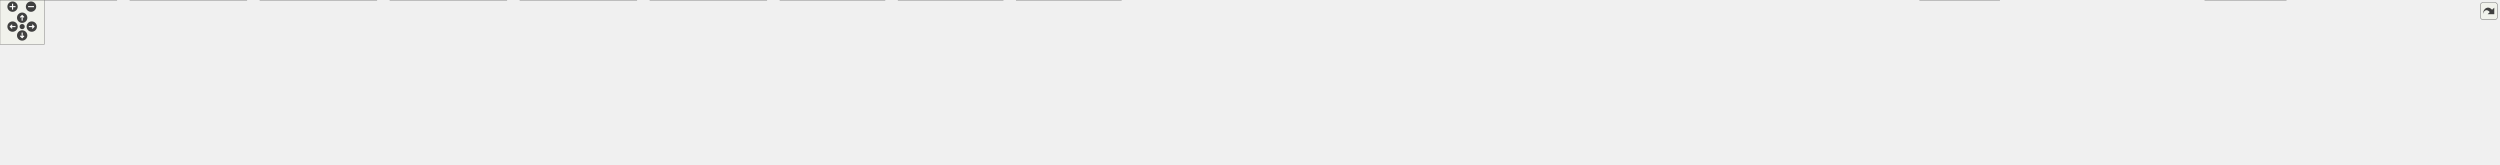
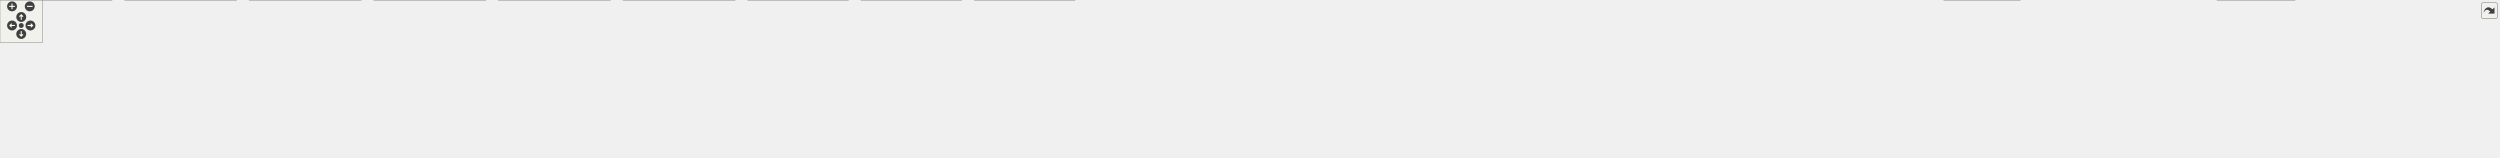
<svg xmlns="http://www.w3.org/2000/svg" xmlns:xlink="http://www.w3.org/1999/xlink" id="main" version="1.1" xml:space="preserve">
  <style type="text/css">
.edge:hover path { stroke: red; }
.edge:hover polygon { stroke: red; fill: red; }
</style>
  <defs>
    <circle id="rim" cx="0" cy="0" r="7" />
    <circle id="rim2" cx="0" cy="0" r="3.5" />
    <g id="zoomPlus">
      <use xlink:href="#rim" fill="#404040">
        <set attributeName="fill" to="#808080" begin="zoomplus.mouseover" end="zoomplus.mouseout" />
      </use>
      <path d="M-4,0h8M0,-4v8" fill="none" stroke="white" stroke-width="1.5" pointer-events="none" />
    </g>
    <g id="zoomMin">
      <use xlink:href="#rim" fill="#404040">
        <set attributeName="fill" to="#808080" begin="zoomminus.mouseover" end="zoomminus.mouseout" />
      </use>
      <path d="M-4,0h8" fill="none" stroke="white" stroke-width="1.5" pointer-events="none" />
    </g>
    <g id="dirArrow">
      <path fill="none" stroke="white" stroke-width="1.5" d="M0,-3.0v7 M-2.5,-0.5L0,-3.0L2.5,-0.5" />
    </g>
    <g id="resetDef">
      <use xlink:href="#rim2" fill="#404040">
        <set attributeName="fill" to="#808080" begin="reset.mouseover" end="reset.mouseout" />
      </use>
    </g>
  </defs>
  <svg id="graph" class="graph">
    <g id="viewport">
      <g id="node1" class="node">
        <g id="a_node1">
          <a xlink:title=" ">
-             <polygon fill="#999999" stroke="#666666" points="2916.5,-162 2781.5,-162 2781.5,-132 2916.5,-132 2916.5,-162" />
-             <text text-anchor="start" x="2789.5" y="-150" font-family="Helvetica,sans-Serif" font-size="10.00">include/JSystem/J3DGraph</text>
-             <text text-anchor="middle" x="2849" y="-139" font-family="Helvetica,sans-Serif" font-size="10.00">Base/J3DMatBlock.h</text>
+             <polygon fill="#999999" stroke="#666666" points="3062.5,-162 2927.5,-162 2927.5,-132 3062.5,-132 3062.5,-162" />
+             <text text-anchor="start" x="2935.5" y="-150" font-family="Helvetica,sans-Serif" font-size="10.00">include/JSystem/J3DGraph</text>
+             <text text-anchor="middle" x="2995" y="-139" font-family="Helvetica,sans-Serif" font-size="10.00">Base/J3DMatBlock.h</text>
          </a>
        </g>
      </g>
      <g id="node2" class="node">
        <g id="a_node2">
          <a xlink:href="J3DMaterial_8h.html" target="_top" xlink:title=" ">
-             <polygon fill="white" stroke="#666666" points="1514.5,-96 1379.5,-96 1379.5,-66 1514.5,-66 1514.5,-96" />
-             <text text-anchor="start" x="1387.5" y="-84" font-family="Helvetica,sans-Serif" font-size="10.00">include/JSystem/J3DGraph</text>
-             <text text-anchor="middle" x="1447" y="-73" font-family="Helvetica,sans-Serif" font-size="10.00">Base/J3DMaterial.h</text>
+             <polygon fill="white" stroke="#666666" points="1585.5,-96 1450.5,-96 1450.5,-66 1585.5,-66 1585.5,-96" />
+             <text text-anchor="start" x="1458.5" y="-84" font-family="Helvetica,sans-Serif" font-size="10.00">include/JSystem/J3DGraph</text>
+             <text text-anchor="middle" x="1518" y="-73" font-family="Helvetica,sans-Serif" font-size="10.00">Base/J3DMaterial.h</text>
          </a>
        </g>
      </g>
      <g id="edge1" class="edge">
-         <path fill="none" stroke="#63b8ff" d="M2770.23,-142.4C2520.41,-131 1748.51,-95.76 1514.76,-85.09" />
-         <polygon fill="#63b8ff" stroke="#63b8ff" points="2769.72,-145.88 2779.87,-142.84 2770.04,-138.89 2769.72,-145.88" />
-       </g>
-       <g id="node19" class="node">
-         <g id="a_node19">
+         <path fill="none" stroke="#63b8ff" d="M2915.99,-142.58C2655.77,-131.3 1828.46,-95.45 1585.62,-84.93" />
+         <polygon fill="#63b8ff" stroke="#63b8ff" points="2915.56,-146.06 2925.7,-143 2915.86,-139.07 2915.56,-146.06" />
+       </g>
+       <g id="node20" class="node">
+         <g id="a_node20">
          <a xlink:href="d__a__alink_8h.html" target="_top" xlink:title=" ">
-             <polygon fill="white" stroke="#666666" points="2834,-90.5 2718,-90.5 2718,-71.5 2834,-71.5 2834,-90.5" />
-             <text text-anchor="middle" x="2776" y="-78.5" font-family="Helvetica,sans-Serif" font-size="10.00">include/d/a/d_a_alink.h</text>
-           </a>
-         </g>
-       </g>
-       <g id="edge18" class="edge">
-         <path fill="none" stroke="#63b8ff" d="M2824.22,-124.27C2811.17,-112.84 2795.89,-99.44 2786.09,-90.84" />
-         <polygon fill="#63b8ff" stroke="#63b8ff" points="2821.83,-126.84 2831.66,-130.8 2826.45,-121.57 2821.83,-126.84" />
-       </g>
-       <g id="node27" class="node">
-         <g id="a_node27">
-           <a xlink:href="J3DMatBlock_8cpp.html" target="_top" xlink:title=" ">
-             <polygon fill="white" stroke="#666666" points="2994,-96 2852,-96 2852,-66 2994,-66 2994,-96" />
-             <text text-anchor="start" x="2860" y="-84" font-family="Helvetica,sans-Serif" font-size="10.00">libs/JSystem/J3DGraphBase</text>
-             <text text-anchor="middle" x="2923" y="-73" font-family="Helvetica,sans-Serif" font-size="10.00">/J3DMatBlock.cpp</text>
-           </a>
-         </g>
-       </g>
-       <g id="edge27" class="edge">
-         <path fill="none" stroke="#63b8ff" d="M2873.95,-124.42C2884.63,-115.18 2896.81,-104.65 2906.37,-96.39" />
-         <polygon fill="#63b8ff" stroke="#63b8ff" points="2871.84,-121.62 2866.57,-130.81 2876.42,-126.91 2871.84,-121.62" />
+             <polygon fill="white" stroke="#666666" points="2980,-90.5 2864,-90.5 2864,-71.5 2980,-71.5 2980,-90.5" />
+             <text text-anchor="middle" x="2922" y="-78.5" font-family="Helvetica,sans-Serif" font-size="10.00">include/d/a/d_a_alink.h</text>
+           </a>
+         </g>
+       </g>
+       <g id="edge19" class="edge">
+         <path fill="none" stroke="#63b8ff" d="M2970.22,-124.27C2957.17,-112.84 2941.89,-99.44 2932.09,-90.84" />
+         <polygon fill="#63b8ff" stroke="#63b8ff" points="2967.83,-126.84 2977.66,-130.8 2972.45,-121.57 2967.83,-126.84" />
      </g>
      <g id="node28" class="node">
        <g id="a_node28">
+           <a xlink:href="J3DMatBlock_8cpp.html" target="_top" xlink:title=" ">
+             <polygon fill="white" stroke="#666666" points="3140,-96 2998,-96 2998,-66 3140,-66 3140,-96" />
+             <text text-anchor="start" x="3006" y="-84" font-family="Helvetica,sans-Serif" font-size="10.00">libs/JSystem/J3DGraphBase</text>
+             <text text-anchor="middle" x="3069" y="-73" font-family="Helvetica,sans-Serif" font-size="10.00">/J3DMatBlock.cpp</text>
+           </a>
+         </g>
+       </g>
+       <g id="edge28" class="edge">
+         <path fill="none" stroke="#63b8ff" d="M3019.95,-124.42C3030.63,-115.18 3042.81,-104.65 3052.37,-96.39" />
+         <polygon fill="#63b8ff" stroke="#63b8ff" points="3017.84,-121.62 3012.57,-130.81 3022.42,-126.91 3017.84,-121.62" />
+       </g>
+       <g id="node29" class="node">
+         <g id="a_node29">
          <a xlink:href="d__attention_8cpp.html" target="_top" xlink:title=" ">
-             <polygon fill="white" stroke="#666666" points="3119.5,-90.5 3012.5,-90.5 3012.5,-71.5 3119.5,-71.5 3119.5,-90.5" />
-             <text text-anchor="middle" x="3066" y="-78.5" font-family="Helvetica,sans-Serif" font-size="10.00">src/d/d_attention.cpp</text>
-           </a>
-         </g>
-       </g>
-       <g id="edge28" class="edge">
-         <path fill="none" stroke="#63b8ff" d="M2908.96,-128.32C2950.08,-116.19 3002.91,-100.61 3035.61,-90.96" />
-         <polygon fill="#63b8ff" stroke="#63b8ff" points="2908.02,-124.94 2899.42,-131.13 2910,-131.66 2908.02,-124.94" />
+             <polygon fill="white" stroke="#666666" points="3265.5,-90.5 3158.5,-90.5 3158.5,-71.5 3265.5,-71.5 3265.5,-90.5" />
+             <text text-anchor="middle" x="3212" y="-78.5" font-family="Helvetica,sans-Serif" font-size="10.00">src/d/d_attention.cpp</text>
+           </a>
+         </g>
+       </g>
+       <g id="edge29" class="edge">
+         <path fill="none" stroke="#63b8ff" d="M3054.96,-128.32C3096.08,-116.19 3148.91,-100.61 3181.61,-90.96" />
+         <polygon fill="#63b8ff" stroke="#63b8ff" points="3054.02,-124.94 3045.42,-131.13 3056,-131.66 3054.02,-124.94" />
      </g>
      <g id="node3" class="node">
        <g id="a_node3">
          <a xlink:href="J3DJoint_8cpp.html" target="_top" xlink:title=" ">
            <polygon fill="white" stroke="#666666" points="158,-30 0,-30 0,0 158,0 158,-30" />
            <text text-anchor="start" x="8" y="-18" font-family="Helvetica,sans-Serif" font-size="10.00">libs/JSystem/J3DGraphAnimator</text>
            <text text-anchor="middle" x="79" y="-7" font-family="Helvetica,sans-Serif" font-size="10.00">/J3DJoint.cpp</text>
          </a>
        </g>
      </g>
      <g id="edge2" class="edge">
-         <path fill="none" stroke="#63b8ff" d="M1367.84,-80.17C1166.71,-79.89 619.93,-74.72 167,-30 164.07,-29.71 161.1,-29.39 158.1,-29.04" />
-         <polygon fill="#63b8ff" stroke="#63b8ff" points="1367.64,-83.67 1377.64,-80.18 1367.64,-76.67 1367.64,-83.67" />
+         <path fill="none" stroke="#63b8ff" d="M1438.91,-80.4C1230.36,-80.74 648.45,-77.03 167,-30 164.07,-29.71 161.1,-29.39 158.1,-29.05" />
+         <polygon fill="#63b8ff" stroke="#63b8ff" points="1438.82,-83.9 1448.82,-80.38 1438.81,-76.9 1438.82,-83.9" />
      </g>
      <g id="node4" class="node">
        <g id="a_node4">
          <a xlink:href="J3DJointTree_8cpp.html" target="_top" xlink:title=" ">
            <polygon fill="white" stroke="#666666" points="334,-30 176,-30 176,0 334,0 334,-30" />
            <text text-anchor="start" x="184" y="-18" font-family="Helvetica,sans-Serif" font-size="10.00">libs/JSystem/J3DGraphAnimator</text>
            <text text-anchor="middle" x="255" y="-7" font-family="Helvetica,sans-Serif" font-size="10.00">/J3DJointTree.cpp</text>
          </a>
        </g>
      </g>
      <g id="edge3" class="edge">
-         <path fill="none" stroke="#63b8ff" d="M1367.99,-79.47C1186.48,-77.58 725.85,-69 343,-30 340.08,-29.7 337.1,-29.37 334.1,-29.01" />
-         <polygon fill="#63b8ff" stroke="#63b8ff" points="1367.74,-82.97 1377.77,-79.57 1367.81,-75.97 1367.74,-82.97" />
+         <path fill="none" stroke="#63b8ff" d="M1438.74,-79.77C1249,-78.55 753.91,-71.29 343,-30 340.08,-29.71 337.1,-29.38 334.1,-29.02" />
+         <polygon fill="#63b8ff" stroke="#63b8ff" points="1438.72,-83.27 1448.74,-79.83 1438.76,-76.27 1438.72,-83.27" />
      </g>
      <g id="node5" class="node">
        <g id="a_node5">
          <a xlink:href="J3DMaterialAnm_8cpp.html" target="_top" xlink:title=" ">
            <polygon fill="white" stroke="#666666" points="510,-30 352,-30 352,0 510,0 510,-30" />
            <text text-anchor="start" x="360" y="-18" font-family="Helvetica,sans-Serif" font-size="10.00">libs/JSystem/J3DGraphAnimator</text>
            <text text-anchor="middle" x="431" y="-7" font-family="Helvetica,sans-Serif" font-size="10.00">/J3DMaterialAnm.cpp</text>
          </a>
        </g>
      </g>
      <g id="edge4" class="edge">
-         <path fill="none" stroke="#63b8ff" d="M1368.1,-78.51C1207.74,-74.88 832.36,-63.28 519,-30 516.08,-29.69 513.1,-29.35 510.1,-28.98" />
-         <polygon fill="#63b8ff" stroke="#63b8ff" points="1367.69,-82 1377.76,-78.73 1367.84,-75.01 1367.69,-82" />
+         <path fill="none" stroke="#63b8ff" d="M1439,-78.94C1269.85,-76.02 860.27,-65.58 519,-30 516.08,-29.7 513.1,-29.36 510.1,-29" />
+         <polygon fill="#63b8ff" stroke="#63b8ff" points="1438.7,-82.43 1448.76,-79.1 1438.82,-75.43 1438.7,-82.43" />
      </g>
      <g id="node6" class="node">
        <g id="a_node6">
          <a xlink:href="J3DMaterialAttach_8cpp.html" target="_top" xlink:title=" ">
            <polygon fill="white" stroke="#666666" points="686,-30 528,-30 528,0 686,0 686,-30" />
            <text text-anchor="start" x="536" y="-18" font-family="Helvetica,sans-Serif" font-size="10.00">libs/JSystem/J3DGraphAnimator</text>
            <text text-anchor="middle" x="607" y="-7" font-family="Helvetica,sans-Serif" font-size="10.00">/J3DMaterialAttach.cpp</text>
          </a>
        </g>
      </g>
      <g id="edge5" class="edge">
-         <path fill="none" stroke="#63b8ff" d="M1367.94,-77.12C1230.69,-71.59 939.56,-57.53 695,-30 692.08,-29.67 689.11,-29.31 686.11,-28.93" />
-         <polygon fill="#63b8ff" stroke="#63b8ff" points="1367.51,-80.61 1377.64,-77.51 1367.79,-73.61 1367.51,-80.61" />
+         <path fill="none" stroke="#63b8ff" d="M1438.95,-77.75C1292.05,-73 967.16,-59.84 695,-30 692.08,-29.68 689.11,-29.33 686.11,-28.96" />
+         <polygon fill="#63b8ff" stroke="#63b8ff" points="1438.45,-81.24 1448.55,-78.06 1438.67,-74.24 1438.45,-81.24" />
      </g>
      <g id="node7" class="node">
        <g id="a_node7">
          <a xlink:href="J3DModel_8cpp.html" target="_top" xlink:title=" ">
            <polygon fill="white" stroke="#666666" points="862,-30 704,-30 704,0 862,0 862,-30" />
            <text text-anchor="start" x="712" y="-18" font-family="Helvetica,sans-Serif" font-size="10.00">libs/JSystem/J3DGraphAnimator</text>
            <text text-anchor="middle" x="783" y="-7" font-family="Helvetica,sans-Serif" font-size="10.00">/J3DModel.cpp</text>
          </a>
        </g>
      </g>
      <g id="edge6" class="edge">
-         <path fill="none" stroke="#63b8ff" d="M1367.56,-74.9C1256.29,-67.35 1047.81,-51.71 871,-30 868.08,-29.64 865.11,-29.26 862.12,-28.86" />
-         <polygon fill="#63b8ff" stroke="#63b8ff" points="1367.28,-78.39 1377.49,-75.57 1367.75,-71.41 1367.28,-78.39" />
+         <path fill="none" stroke="#63b8ff" d="M1438.85,-75.95C1316.71,-69.22 1075.04,-54.08 871,-30 868.08,-29.66 865.11,-29.29 862.11,-28.89" />
+         <polygon fill="#63b8ff" stroke="#63b8ff" points="1438.61,-79.44 1448.78,-76.49 1438.99,-72.45 1438.61,-79.44" />
      </g>
      <g id="node8" class="node">
        <g id="a_node8">
          <a xlink:href="J3DModelData_8cpp.html" target="_top" xlink:title=" ">
            <polygon fill="white" stroke="#666666" points="1038,-30 880,-30 880,0 1038,0 1038,-30" />
            <text text-anchor="start" x="888" y="-18" font-family="Helvetica,sans-Serif" font-size="10.00">libs/JSystem/J3DGraphAnimator</text>
            <text text-anchor="middle" x="959" y="-7" font-family="Helvetica,sans-Serif" font-size="10.00">/J3DModelData.cpp</text>
          </a>
        </g>
      </g>
      <g id="edge7" class="edge">
-         <path fill="none" stroke="#63b8ff" d="M1368.25,-70.94C1287.51,-61.47 1158.34,-45.81 1047,-30 1044.09,-29.59 1041.13,-29.16 1038.14,-28.72" />
-         <polygon fill="#63b8ff" stroke="#63b8ff" points="1367.48,-74.38 1377.82,-72.06 1368.29,-67.42 1367.48,-74.38" />
+         <path fill="none" stroke="#63b8ff" d="M1438.64,-72.85C1344.9,-64.1 1184.34,-48.2 1047,-30 1044.09,-29.61 1041.12,-29.21 1038.13,-28.79" />
+         <polygon fill="#63b8ff" stroke="#63b8ff" points="1438.22,-76.32 1448.5,-73.76 1438.87,-69.35 1438.22,-76.32" />
      </g>
      <g id="node9" class="node">
        <g id="a_node9">
          <a xlink:href="J3DDrawBuffer_8cpp.html" target="_top" xlink:title=" ">
            <polygon fill="white" stroke="#666666" points="1198,-30 1056,-30 1056,0 1198,0 1198,-30" />
            <text text-anchor="start" x="1064" y="-18" font-family="Helvetica,sans-Serif" font-size="10.00">libs/JSystem/J3DGraphBase</text>
            <text text-anchor="middle" x="1127" y="-7" font-family="Helvetica,sans-Serif" font-size="10.00">/J3DDrawBuffer.cpp</text>
          </a>
        </g>
      </g>
      <g id="edge8" class="edge">
-         <path fill="none" stroke="#63b8ff" d="M1367.97,-64.19C1316.04,-53.81 1248.67,-40.33 1198.37,-30.27" />
-         <polygon fill="#63b8ff" stroke="#63b8ff" points="1367.16,-67.6 1377.65,-66.13 1368.53,-60.74 1367.16,-67.6" />
+         <path fill="none" stroke="#63b8ff" d="M1438.98,-67.61C1376.09,-57.67 1285.86,-43.24 1207,-30 1204.08,-29.51 1201.1,-29.01 1198.09,-28.49" />
+         <polygon fill="#63b8ff" stroke="#63b8ff" points="1438.09,-71.01 1448.51,-69.11 1439.18,-64.09 1438.09,-71.01" />
      </g>
      <g id="node10" class="node">
        <g id="a_node10">
          <a xlink:href="J3DMaterial_8cpp.html" target="_top" xlink:title=" ">
            <polygon fill="white" stroke="#666666" points="1358,-30 1216,-30 1216,0 1358,0 1358,-30" />
            <text text-anchor="start" x="1224" y="-18" font-family="Helvetica,sans-Serif" font-size="10.00">libs/JSystem/J3DGraphBase</text>
            <text text-anchor="middle" x="1287" y="-7" font-family="Helvetica,sans-Serif" font-size="10.00">/J3DMaterial.cpp</text>
          </a>
        </g>
      </g>
      <g id="edge9" class="edge">
-         <path fill="none" stroke="#63b8ff" d="M1400.52,-61.41C1375.84,-51.54 1345.97,-39.59 1323.06,-30.43" />
-         <polygon fill="#63b8ff" stroke="#63b8ff" points="1399.1,-64.61 1409.69,-65.08 1401.7,-58.11 1399.1,-64.61" />
+         <path fill="none" stroke="#63b8ff" d="M1454.88,-62.51C1418.48,-52.43 1373.27,-39.9 1338.94,-30.39" />
+         <polygon fill="#63b8ff" stroke="#63b8ff" points="1453.84,-65.86 1464.41,-65.15 1455.71,-59.11 1453.84,-65.86" />
      </g>
      <g id="node11" class="node">
        <g id="a_node11">
          <a xlink:href="J3DPacket_8cpp.html" target="_top" xlink:title=" ">
            <polygon fill="white" stroke="#666666" points="1518,-30 1376,-30 1376,0 1518,0 1518,-30" />
            <text text-anchor="start" x="1384" y="-18" font-family="Helvetica,sans-Serif" font-size="10.00">libs/JSystem/J3DGraphBase</text>
            <text text-anchor="middle" x="1447" y="-7" font-family="Helvetica,sans-Serif" font-size="10.00">/J3DPacket.cpp</text>
          </a>
        </g>
      </g>
      <g id="edge10" class="edge">
-         <path fill="none" stroke="#63b8ff" d="M1447,-54.39C1447,-46.13 1447,-37.28 1447,-30.16" />
-         <polygon fill="#63b8ff" stroke="#63b8ff" points="1443.5,-54.28 1447,-64.28 1450.5,-54.28 1443.5,-54.28" />
+         <path fill="none" stroke="#63b8ff" d="M1493.69,-58.09C1483.44,-48.85 1471.81,-38.36 1462.71,-30.16" />
+         <polygon fill="#63b8ff" stroke="#63b8ff" points="1491.35,-60.69 1501.12,-64.78 1496.03,-55.49 1491.35,-60.69" />
      </g>
      <g id="node12" class="node">
        <g id="a_node12">
          <a xlink:href="d__a__alink_8cpp.html" target="_top" xlink:title=" ">
-             <polygon fill="white" stroke="#666666" points="2448.5,-24.5 2339.5,-24.5 2339.5,-5.5 2448.5,-5.5 2448.5,-24.5" />
-             <text text-anchor="middle" x="2394" y="-12.5" font-family="Helvetica,sans-Serif" font-size="10.00">src/d/a/d_a_alink.cpp</text>
+             <polygon fill="white" stroke="#666666" points="2594.5,-24.5 2485.5,-24.5 2485.5,-5.5 2594.5,-5.5 2594.5,-24.5" />
+             <text text-anchor="middle" x="2540" y="-12.5" font-family="Helvetica,sans-Serif" font-size="10.00">src/d/a/d_a_alink.cpp</text>
          </a>
        </g>
      </g>
      <g id="edge11" class="edge">
-         <path fill="none" stroke="#63b8ff" d="M1526.19,-79.72C1681.23,-78.24 2035.4,-70.3 2330,-30 2339.13,-28.75 2348.89,-26.89 2357.96,-24.93" />
-         <polygon fill="#63b8ff" stroke="#63b8ff" points="1526.41,-76.22 1516.44,-79.8 1526.47,-83.22 1526.41,-76.22" />
+         <path fill="none" stroke="#63b8ff" d="M1597.16,-80.22C1761.64,-79.73 2152.01,-73.59 2476,-30 2485.13,-28.77 2494.89,-26.92 2503.97,-24.96" />
+         <polygon fill="#63b8ff" stroke="#63b8ff" points="1597.22,-76.72 1587.23,-80.25 1597.24,-83.72 1597.22,-76.72" />
      </g>
      <g id="node13" class="node">
        <g id="a_node13">
          <a xlink:href="d__a__npc_8cpp.html" target="_top" xlink:title=" ">
            <polygon fill="white" stroke="#666666" points="1640,-24.5 1536,-24.5 1536,-5.5 1640,-5.5 1640,-24.5" />
            <text text-anchor="middle" x="1588" y="-12.5" font-family="Helvetica,sans-Serif" font-size="10.00">src/d/a/d_a_npc.cpp</text>
          </a>
        </g>
      </g>
      <g id="edge12" class="edge">
-         <path fill="none" stroke="#63b8ff" d="M1489.07,-60.91C1515.27,-49.01 1547.77,-34.26 1568.2,-24.99" />
-         <polygon fill="#63b8ff" stroke="#63b8ff" points="1487.68,-57.69 1480.02,-65.01 1490.57,-64.07 1487.68,-57.69" />
+         <path fill="none" stroke="#63b8ff" d="M1541.76,-58.27C1554.27,-46.84 1568.92,-33.44 1578.33,-24.84" />
+         <polygon fill="#63b8ff" stroke="#63b8ff" points="1539.67,-55.44 1534.65,-64.78 1544.39,-60.61 1539.67,-55.44" />
      </g>
      <g id="node14" class="node">
        <g id="a_node14">
          <a xlink:href="d__model_8cpp.html" target="_top" xlink:title=" ">
            <polygon fill="white" stroke="#666666" points="1754,-24.5 1658,-24.5 1658,-5.5 1754,-5.5 1754,-24.5" />
            <text text-anchor="middle" x="1706" y="-12.5" font-family="Helvetica,sans-Serif" font-size="10.00">src/d/d_model.cpp</text>
          </a>
        </g>
      </g>
      <g id="edge13" class="edge">
-         <path fill="none" stroke="#63b8ff" d="M1516.38,-62.86C1565.75,-50.66 1630.12,-34.75 1669.73,-24.96" />
-         <polygon fill="#63b8ff" stroke="#63b8ff" points="1515.79,-59.4 1506.92,-65.19 1517.46,-66.19 1515.79,-59.4" />
+         <path fill="none" stroke="#63b8ff" d="M1570.85,-62.01C1606.32,-49.93 1651.51,-34.55 1679.6,-24.99" />
+         <polygon fill="#63b8ff" stroke="#63b8ff" points="1569.96,-58.61 1561.62,-65.15 1572.22,-65.24 1569.96,-58.61" />
      </g>
      <g id="node15" class="node">
        <g id="a_node15">
          <a xlink:href="d__resorce_8cpp.html" target="_top" xlink:title=" ">
            <polygon fill="white" stroke="#666666" points="1874,-24.5 1772,-24.5 1772,-5.5 1874,-5.5 1874,-24.5" />
            <text text-anchor="middle" x="1823" y="-12.5" font-family="Helvetica,sans-Serif" font-size="10.00">src/d/d_resorce.cpp</text>
          </a>
        </g>
      </g>
      <g id="edge14" class="edge">
-         <path fill="none" stroke="#63b8ff" d="M1525.98,-69.12C1590.07,-59.9 1682.65,-45.71 1763,-30 1770.66,-28.5 1778.84,-26.72 1786.6,-24.94" />
-         <polygon fill="#63b8ff" stroke="#63b8ff" points="1525.65,-65.63 1516.25,-70.51 1526.64,-72.56 1525.65,-65.63" />
+         <path fill="none" stroke="#63b8ff" d="M1597.23,-64.41C1645.26,-54.82 1707.74,-42.08 1763,-30 1770.21,-28.42 1777.89,-26.68 1785.27,-24.97" />
+         <polygon fill="#63b8ff" stroke="#63b8ff" points="1596.57,-60.98 1587.45,-66.36 1597.94,-67.84 1596.57,-60.98" />
      </g>
      <g id="node16" class="node">
        <g id="a_node16">
-           <a xlink:href="d__kankyo_8cpp.html" target="_top" xlink:title=" ">
-             <polygon fill="white" stroke="#666666" points="2026,-24.5 1892,-24.5 1892,-5.5 2026,-5.5 2026,-24.5" />
-             <text text-anchor="middle" x="1959" y="-12.5" font-family="Helvetica,sans-Serif" font-size="10.00">src/d/kankyo/d_kankyo.cpp</text>
+           <a xlink:href="d__file__select_8cpp.html" target="_top" xlink:title=" ">
+             <polygon fill="white" stroke="#666666" points="2020,-24.5 1892,-24.5 1892,-5.5 2020,-5.5 2020,-24.5" />
+             <text text-anchor="middle" x="1956" y="-12.5" font-family="Helvetica,sans-Serif" font-size="10.00">src/d/file/d_file_select.cpp</text>
          </a>
        </g>
      </g>
      <g id="edge15" class="edge">
-         <path fill="none" stroke="#63b8ff" d="M1526.22,-72.55C1613.75,-63.94 1758.78,-48.54 1883,-30 1892.82,-28.53 1903.31,-26.75 1913.27,-24.94" />
-         <polygon fill="#63b8ff" stroke="#63b8ff" points="1525.9,-69.06 1516.29,-73.52 1526.58,-76.03 1525.9,-69.06" />
+         <path fill="none" stroke="#63b8ff" d="M1596.85,-70.43C1670.9,-61.15 1784.7,-46.15 1883,-30 1892.17,-28.49 1901.95,-26.73 1911.28,-24.97" />
+         <polygon fill="#63b8ff" stroke="#63b8ff" points="1596.76,-66.92 1587.27,-71.63 1597.63,-73.86 1596.76,-66.92" />
      </g>
      <g id="node17" class="node">
        <g id="a_node17">
-           <a xlink:href="d__particle_8cpp.html" target="_top" xlink:title=" ">
-             <polygon fill="white" stroke="#666666" points="2180,-24.5 2044,-24.5 2044,-5.5 2180,-5.5 2180,-24.5" />
-             <text text-anchor="middle" x="2112" y="-12.5" font-family="Helvetica,sans-Serif" font-size="10.00">src/d/particle/d_particle.cpp</text>
+           <a xlink:href="d__kankyo_8cpp.html" target="_top" xlink:title=" ">
+             <polygon fill="white" stroke="#666666" points="2172,-24.5 2038,-24.5 2038,-5.5 2172,-5.5 2172,-24.5" />
+             <text text-anchor="middle" x="2105" y="-12.5" font-family="Helvetica,sans-Serif" font-size="10.00">src/d/kankyo/d_kankyo.cpp</text>
          </a>
        </g>
      </g>
      <g id="edge16" class="edge">
-         <path fill="none" stroke="#63b8ff" d="M1525.98,-75.68C1639.09,-68.94 1853.61,-54.15 2035,-30 2045.37,-28.62 2056.47,-26.8 2066.92,-24.94" />
-         <polygon fill="#63b8ff" stroke="#63b8ff" points="1525.98,-72.17 1516.2,-76.25 1526.39,-79.16 1525.98,-72.17" />
+         <path fill="none" stroke="#63b8ff" d="M1597.28,-74.33C1697.95,-66.66 1876.86,-51.42 2029,-30 2038.96,-28.6 2049.61,-26.81 2059.69,-25" />
+         <polygon fill="#63b8ff" stroke="#63b8ff" points="1597.21,-70.83 1587.51,-75.07 1597.74,-77.81 1597.21,-70.83" />
      </g>
      <g id="node18" class="node">
        <g id="a_node18">
+           <a xlink:href="d__particle_8cpp.html" target="_top" xlink:title=" ">
+             <polygon fill="white" stroke="#666666" points="2326,-24.5 2190,-24.5 2190,-5.5 2326,-5.5 2326,-24.5" />
+             <text text-anchor="middle" x="2258" y="-12.5" font-family="Helvetica,sans-Serif" font-size="10.00">src/d/particle/d_particle.cpp</text>
+           </a>
+         </g>
+       </g>
+       <g id="edge17" class="edge">
+         <path fill="none" stroke="#63b8ff" d="M1596.81,-76.73C1721.3,-70.96 1970.88,-56.95 2181,-30 2191.51,-28.65 2202.77,-26.83 2213.34,-24.94" />
+         <polygon fill="#63b8ff" stroke="#63b8ff" points="1596.87,-73.22 1587.04,-77.17 1597.19,-80.21 1596.87,-73.22" />
+       </g>
+       <g id="node19" class="node">
+         <g id="a_node19">
          <a xlink:href="m__Do__ext_8cpp.html" target="_top" xlink:title=" ">
-             <polygon fill="white" stroke="#666666" points="2321.5,-24.5 2198.5,-24.5 2198.5,-5.5 2321.5,-5.5 2321.5,-24.5" />
-             <text text-anchor="middle" x="2260" y="-12.5" font-family="Helvetica,sans-Serif" font-size="10.00">src/m_Do/m_Do_ext.cpp</text>
-           </a>
-         </g>
-       </g>
-       <g id="edge17" class="edge">
-         <path fill="none" stroke="#63b8ff" d="M1525.91,-77.98C1661.84,-73.77 1948.7,-61.66 2189,-30 2198.84,-28.7 2209.37,-26.87 2219.22,-24.96" />
-         <polygon fill="#63b8ff" stroke="#63b8ff" points="1526.21,-74.47 1516.32,-78.27 1526.42,-81.47 1526.21,-74.47" />
-       </g>
-       <g id="edge19" class="edge">
-         <path fill="none" stroke="#63b8ff" d="M2706.25,-70.25C2641.69,-60.94 2543.11,-45.98 2458,-30 2449.95,-28.49 2441.37,-26.72 2433.19,-24.96" />
-         <polygon fill="#63b8ff" stroke="#63b8ff" points="2705.61,-73.69 2716,-71.65 2706.6,-66.76 2705.61,-73.69" />
-       </g>
-       <g id="node20" class="node">
-         <g id="a_node20">
-           <a xlink:href="d__a__player_8cpp.html" target="_top" xlink:title=" ">
-             <polygon fill="white" stroke="#666666" points="2581,-24.5 2467,-24.5 2467,-5.5 2581,-5.5 2581,-24.5" />
-             <text text-anchor="middle" x="2524" y="-12.5" font-family="Helvetica,sans-Serif" font-size="10.00">src/d/a/d_a_player.cpp</text>
-           </a>
-         </g>
+             <polygon fill="white" stroke="#666666" points="2467.5,-24.5 2344.5,-24.5 2344.5,-5.5 2467.5,-5.5 2467.5,-24.5" />
+             <text text-anchor="middle" x="2406" y="-12.5" font-family="Helvetica,sans-Serif" font-size="10.00">src/m_Do/m_Do_ext.cpp</text>
+           </a>
+         </g>
+       </g>
+       <g id="edge18" class="edge">
+         <path fill="none" stroke="#63b8ff" d="M1597.31,-78.66C1743.66,-75.41 2065.86,-64.61 2335,-30 2344.97,-28.72 2355.64,-26.87 2365.6,-24.94" />
+         <polygon fill="#63b8ff" stroke="#63b8ff" points="1597.24,-75.16 1587.32,-78.88 1597.39,-82.16 1597.24,-75.16" />
      </g>
      <g id="edge20" class="edge">
-         <path fill="none" stroke="#63b8ff" d="M2729.71,-68.24C2680.44,-55.73 2603.56,-36.21 2559.07,-24.91" />
-         <polygon fill="#63b8ff" stroke="#63b8ff" points="2728.67,-71.59 2739.23,-70.66 2730.4,-64.81 2728.67,-71.59" />
+         <path fill="none" stroke="#63b8ff" d="M2852.25,-70.25C2787.69,-60.94 2689.11,-45.98 2604,-30 2595.95,-28.49 2587.37,-26.72 2579.19,-24.96" />
+         <polygon fill="#63b8ff" stroke="#63b8ff" points="2851.61,-73.69 2862,-71.65 2852.6,-66.76 2851.61,-73.69" />
      </g>
      <g id="node21" class="node">
        <g id="a_node21">
-           <a xlink:href="d__com__inf__game_8cpp.html" target="_top" xlink:title=" ">
-             <polygon fill="white" stroke="#666666" points="2707,-30 2599,-30 2599,0 2707,0 2707,-30" />
-             <text text-anchor="start" x="2607" y="-18" font-family="Helvetica,sans-Serif" font-size="10.00">src/d/com/d_com_inf</text>
-             <text text-anchor="middle" x="2653" y="-7" font-family="Helvetica,sans-Serif" font-size="10.00">_game.cpp</text>
+           <a xlink:href="d__a__player_8cpp.html" target="_top" xlink:title=" ">
+             <polygon fill="white" stroke="#666666" points="2727,-24.5 2613,-24.5 2613,-5.5 2727,-5.5 2727,-24.5" />
+             <text text-anchor="middle" x="2670" y="-12.5" font-family="Helvetica,sans-Serif" font-size="10.00">src/d/a/d_a_player.cpp</text>
          </a>
        </g>
      </g>
      <g id="edge21" class="edge">
-         <path fill="none" stroke="#63b8ff" d="M2748.8,-65.85C2728.6,-55.34 2701.16,-41.06 2680.82,-30.48" />
-         <polygon fill="#63b8ff" stroke="#63b8ff" points="2747.07,-68.89 2757.55,-70.4 2750.3,-62.68 2747.07,-68.89" />
+         <path fill="none" stroke="#63b8ff" d="M2875.71,-68.24C2826.44,-55.73 2749.56,-36.21 2705.07,-24.91" />
+         <polygon fill="#63b8ff" stroke="#63b8ff" points="2874.67,-71.59 2885.23,-70.66 2876.4,-64.81 2874.67,-71.59" />
      </g>
      <g id="node22" class="node">
        <g id="a_node22">
-           <a xlink:href="d__camera_8cpp.html" target="_top" xlink:title=" ">
-             <polygon fill="white" stroke="#666666" points="2827,-24.5 2725,-24.5 2725,-5.5 2827,-5.5 2827,-24.5" />
-             <text text-anchor="middle" x="2776" y="-12.5" font-family="Helvetica,sans-Serif" font-size="10.00">src/d/d_camera.cpp</text>
+           <a xlink:href="d__com__inf__game_8cpp.html" target="_top" xlink:title=" ">
+             <polygon fill="white" stroke="#666666" points="2853,-30 2745,-30 2745,0 2853,0 2853,-30" />
+             <text text-anchor="start" x="2753" y="-18" font-family="Helvetica,sans-Serif" font-size="10.00">src/d/com/d_com_inf</text>
+             <text text-anchor="middle" x="2799" y="-7" font-family="Helvetica,sans-Serif" font-size="10.00">_game.cpp</text>
          </a>
        </g>
      </g>
      <g id="edge22" class="edge">
-         <path fill="none" stroke="#63b8ff" d="M2776,-59.68C2776,-47.94 2776,-33.77 2776,-24.82" />
-         <polygon fill="#63b8ff" stroke="#63b8ff" points="2772.5,-59.59 2776,-69.59 2779.5,-59.59 2772.5,-59.59" />
+         <path fill="none" stroke="#63b8ff" d="M2894.8,-65.85C2874.6,-55.34 2847.16,-41.06 2826.82,-30.48" />
+         <polygon fill="#63b8ff" stroke="#63b8ff" points="2893.07,-68.89 2903.55,-70.4 2896.3,-62.68 2893.07,-68.89" />
      </g>
      <g id="node23" class="node">
        <g id="a_node23">
-           <a xlink:href="d__event_8cpp.html" target="_top" xlink:title=" ">
-             <polygon fill="white" stroke="#666666" points="2966.5,-24.5 2845.5,-24.5 2845.5,-5.5 2966.5,-5.5 2966.5,-24.5" />
-             <text text-anchor="middle" x="2906" y="-12.5" font-family="Helvetica,sans-Serif" font-size="10.00">src/d/event/d_event.cpp</text>
+           <a xlink:href="d__camera_8cpp.html" target="_top" xlink:title=" ">
+             <polygon fill="white" stroke="#666666" points="2973,-24.5 2871,-24.5 2871,-5.5 2973,-5.5 2973,-24.5" />
+             <text text-anchor="middle" x="2922" y="-12.5" font-family="Helvetica,sans-Serif" font-size="10.00">src/d/d_camera.cpp</text>
          </a>
        </g>
      </g>
      <g id="edge23" class="edge">
-         <path fill="none" stroke="#63b8ff" d="M2804.23,-66.1C2829.71,-53.56 2866.42,-35.49 2888.08,-24.82" />
-         <polygon fill="#63b8ff" stroke="#63b8ff" points="2802.86,-62.88 2795.43,-70.43 2805.95,-69.16 2802.86,-62.88" />
+         <path fill="none" stroke="#63b8ff" d="M2922,-59.68C2922,-47.94 2922,-33.77 2922,-24.82" />
+         <polygon fill="#63b8ff" stroke="#63b8ff" points="2918.5,-59.59 2922,-69.59 2925.5,-59.59 2918.5,-59.59" />
      </g>
      <g id="node24" class="node">
        <g id="a_node24">
-           <a xlink:href="d__meter2__draw_8cpp.html" target="_top" xlink:title=" ">
-             <polygon fill="white" stroke="#666666" points="3095,-30 2985,-30 2985,0 3095,0 3095,-30" />
-             <text text-anchor="start" x="2993" y="-18" font-family="Helvetica,sans-Serif" font-size="10.00">src/d/meter/d_meter2</text>
-             <text text-anchor="middle" x="3040" y="-7" font-family="Helvetica,sans-Serif" font-size="10.00">_draw.cpp</text>
+           <a xlink:href="d__event_8cpp.html" target="_top" xlink:title=" ">
+             <polygon fill="white" stroke="#666666" points="3112.5,-24.5 2991.5,-24.5 2991.5,-5.5 3112.5,-5.5 3112.5,-24.5" />
+             <text text-anchor="middle" x="3052" y="-12.5" font-family="Helvetica,sans-Serif" font-size="10.00">src/d/event/d_event.cpp</text>
          </a>
        </g>
      </g>
      <g id="edge24" class="edge">
-         <path fill="none" stroke="#63b8ff" d="M2824,-68.36C2869.36,-57.37 2937.34,-40.89 2984.89,-29.36" />
-         <polygon fill="#63b8ff" stroke="#63b8ff" points="2823.35,-64.92 2814.46,-70.68 2825,-71.72 2823.35,-64.92" />
+         <path fill="none" stroke="#63b8ff" d="M2950.23,-66.1C2975.71,-53.56 3012.42,-35.49 3034.08,-24.82" />
+         <polygon fill="#63b8ff" stroke="#63b8ff" points="2948.86,-62.88 2941.43,-70.43 2951.95,-69.16 2948.86,-62.88" />
      </g>
      <g id="node25" class="node">
        <g id="a_node25">
-           <a xlink:href="d__msg__flow_8cpp.html" target="_top" xlink:title=" ">
-             <polygon fill="white" stroke="#666666" points="3246.5,-24.5 3113.5,-24.5 3113.5,-5.5 3246.5,-5.5 3246.5,-24.5" />
-             <text text-anchor="middle" x="3180" y="-12.5" font-family="Helvetica,sans-Serif" font-size="10.00">src/d/msg/d_msg_flow.cpp</text>
+           <a xlink:href="d__meter2__draw_8cpp.html" target="_top" xlink:title=" ">
+             <polygon fill="white" stroke="#666666" points="3241,-30 3131,-30 3131,0 3241,0 3241,-30" />
+             <text text-anchor="start" x="3139" y="-18" font-family="Helvetica,sans-Serif" font-size="10.00">src/d/meter/d_meter2</text>
+             <text text-anchor="middle" x="3186" y="-7" font-family="Helvetica,sans-Serif" font-size="10.00">_draw.cpp</text>
          </a>
        </g>
      </g>
      <g id="edge25" class="edge">
-         <path fill="none" stroke="#63b8ff" d="M2827.8,-68.81C2832.93,-67.81 2838.06,-66.86 2843,-66 2958.38,-46.01 2988.39,-48.61 3104,-30 3113.4,-28.49 3123.44,-26.73 3133.03,-24.99" />
-         <polygon fill="#63b8ff" stroke="#63b8ff" points="2827.26,-65.34 2818.14,-70.74 2828.64,-72.21 2827.26,-65.34" />
+         <path fill="none" stroke="#63b8ff" d="M2970,-68.36C3015.36,-57.37 3083.34,-40.89 3130.89,-29.36" />
+         <polygon fill="#63b8ff" stroke="#63b8ff" points="2969.35,-64.92 2960.46,-70.68 2971,-71.72 2969.35,-64.92" />
      </g>
      <g id="node26" class="node">
        <g id="a_node26">
+           <a xlink:href="d__msg__flow_8cpp.html" target="_top" xlink:title=" ">
+             <polygon fill="white" stroke="#666666" points="3392.5,-24.5 3259.5,-24.5 3259.5,-5.5 3392.5,-5.5 3392.5,-24.5" />
+             <text text-anchor="middle" x="3326" y="-12.5" font-family="Helvetica,sans-Serif" font-size="10.00">src/d/msg/d_msg_flow.cpp</text>
+           </a>
+         </g>
+       </g>
+       <g id="edge26" class="edge">
+         <path fill="none" stroke="#63b8ff" d="M2973.8,-68.81C2978.93,-67.81 2984.06,-66.86 2989,-66 3104.38,-46.01 3134.39,-48.61 3250,-30 3259.4,-28.49 3269.44,-26.73 3279.03,-24.99" />
+         <polygon fill="#63b8ff" stroke="#63b8ff" points="2973.26,-65.34 2964.14,-70.74 2974.64,-72.21 2973.26,-65.34" />
+       </g>
+       <g id="node27" class="node">
+         <g id="a_node27">
          <a xlink:href="f__op__actor_8cpp.html" target="_top" xlink:title=" ">
-             <polygon fill="white" stroke="#666666" points="3383.5,-24.5 3264.5,-24.5 3264.5,-5.5 3383.5,-5.5 3383.5,-24.5" />
-             <text text-anchor="middle" x="3324" y="-12.5" font-family="Helvetica,sans-Serif" font-size="10.00">src/f_op/f_op_actor.cpp</text>
-           </a>
-         </g>
-       </g>
-       <g id="edge26" class="edge">
-         <path fill="none" stroke="#63b8ff" d="M2825.81,-68.91C2831.59,-67.83 2837.41,-66.82 2843,-66 3025.28,-39.11 3073.68,-56.62 3256,-30 3265.18,-28.66 3274.99,-26.86 3284.22,-25" />
-         <polygon fill="#63b8ff" stroke="#63b8ff" points="2825.45,-65.41 2816.32,-70.78 2826.8,-72.28 2825.45,-65.41" />
+             <polygon fill="white" stroke="#666666" points="3529.5,-24.5 3410.5,-24.5 3410.5,-5.5 3529.5,-5.5 3529.5,-24.5" />
+             <text text-anchor="middle" x="3470" y="-12.5" font-family="Helvetica,sans-Serif" font-size="10.00">src/f_op/f_op_actor.cpp</text>
+           </a>
+         </g>
+       </g>
+       <g id="edge27" class="edge">
+         <path fill="none" stroke="#63b8ff" d="M2971.81,-68.91C2977.59,-67.83 2983.41,-66.82 2989,-66 3171.28,-39.11 3219.68,-56.62 3402,-30 3411.18,-28.66 3420.99,-26.86 3430.22,-25" />
+         <polygon fill="#63b8ff" stroke="#63b8ff" points="2971.45,-65.41 2962.32,-70.78 2972.8,-72.28 2971.45,-65.41" />
      </g>
    </g>
  </svg>
  <g id="navigator" transform="translate(0 0)" fill="#404254">
    <rect fill="#f2f5e9" fill-opacity="0.5" stroke="#606060" stroke-width=".5" x="0" y="0" width="60" height="60" />
    <use id="zoomplus" xlink:href="#zoomPlus" x="17" y="9" />
    <use id="zoomminus" xlink:href="#zoomMin" x="42" y="9" />
    <use id="reset" xlink:href="#resetDef" x="30" y="36" />
    <g id="arrowUp" xlink:href="#dirArrow" transform="translate(30 24)">
      <use xlink:href="#rim" fill="#404040">
        <set attributeName="fill" to="#808080" begin="arrowUp.mouseover" end="arrowUp.mouseout" />
      </use>
      <path fill="none" stroke="white" stroke-width="1.5" d="M0,-3.0v7 M-2.5,-0.5L0,-3.0L2.5,-0.5" />
    </g>
    <g id="arrowRight" xlink:href="#dirArrow" transform="rotate(90) translate(36 -43)">
      <use xlink:href="#rim" fill="#404040">
        <set attributeName="fill" to="#808080" begin="arrowRight.mouseover" end="arrowRight.mouseout" />
      </use>
      <path fill="none" stroke="white" stroke-width="1.5" d="M0,-3.0v7 M-2.5,-0.5L0,-3.0L2.5,-0.5" />
    </g>
    <g id="arrowDown" xlink:href="#dirArrow" transform="rotate(180) translate(-30 -48)">
      <use xlink:href="#rim" fill="#404040">
        <set attributeName="fill" to="#808080" begin="arrowDown.mouseover" end="arrowDown.mouseout" />
      </use>
      <path fill="none" stroke="white" stroke-width="1.5" d="M0,-3.0v7 M-2.5,-0.5L0,-3.0L2.5,-0.5" />
    </g>
    <g id="arrowLeft" xlink:href="#dirArrow" transform="rotate(270) translate(-36 17)">
      <use xlink:href="#rim" fill="#404040">
        <set attributeName="fill" to="#808080" begin="arrowLeft.mouseover" end="arrowLeft.mouseout" />
      </use>
      <path fill="none" stroke="white" stroke-width="1.5" d="M0,-3.0v7 M-2.5,-0.5L0,-3.0L2.5,-0.5" />
    </g>
  </g>
  <svg viewBox="0 0 15 15" width="100%" height="30px" preserveAspectRatio="xMaxYMin meet">
    <g id="arrow_out" transform="scale(0.3 0.3)">
      <a xlink:href="J3DMatBlock_8h__dep__incl_org.svg" target="_base">
        <rect id="button" ry="5" rx="5" y="6" x="6" height="38" width="38" fill="#f2f5e9" fill-opacity="0.5" stroke="#606060" stroke-width="1.0" />
        <path id="arrow" d="M 11.5,31.437 C 11.94,20.098 22.043,11.323 32.159,21.979 L 37.069,17.246 C 37.069,17.246 37.088,32 37.088,32 L 22.16,31.978 C 22.16,31.978 26.998,27.14 26.998,27.14 C 18.529,18.264 13.292,25.23 11.5,31.437 z" style="fill:#404040;" />
      </a>
    </g>
  </svg>
</svg>
